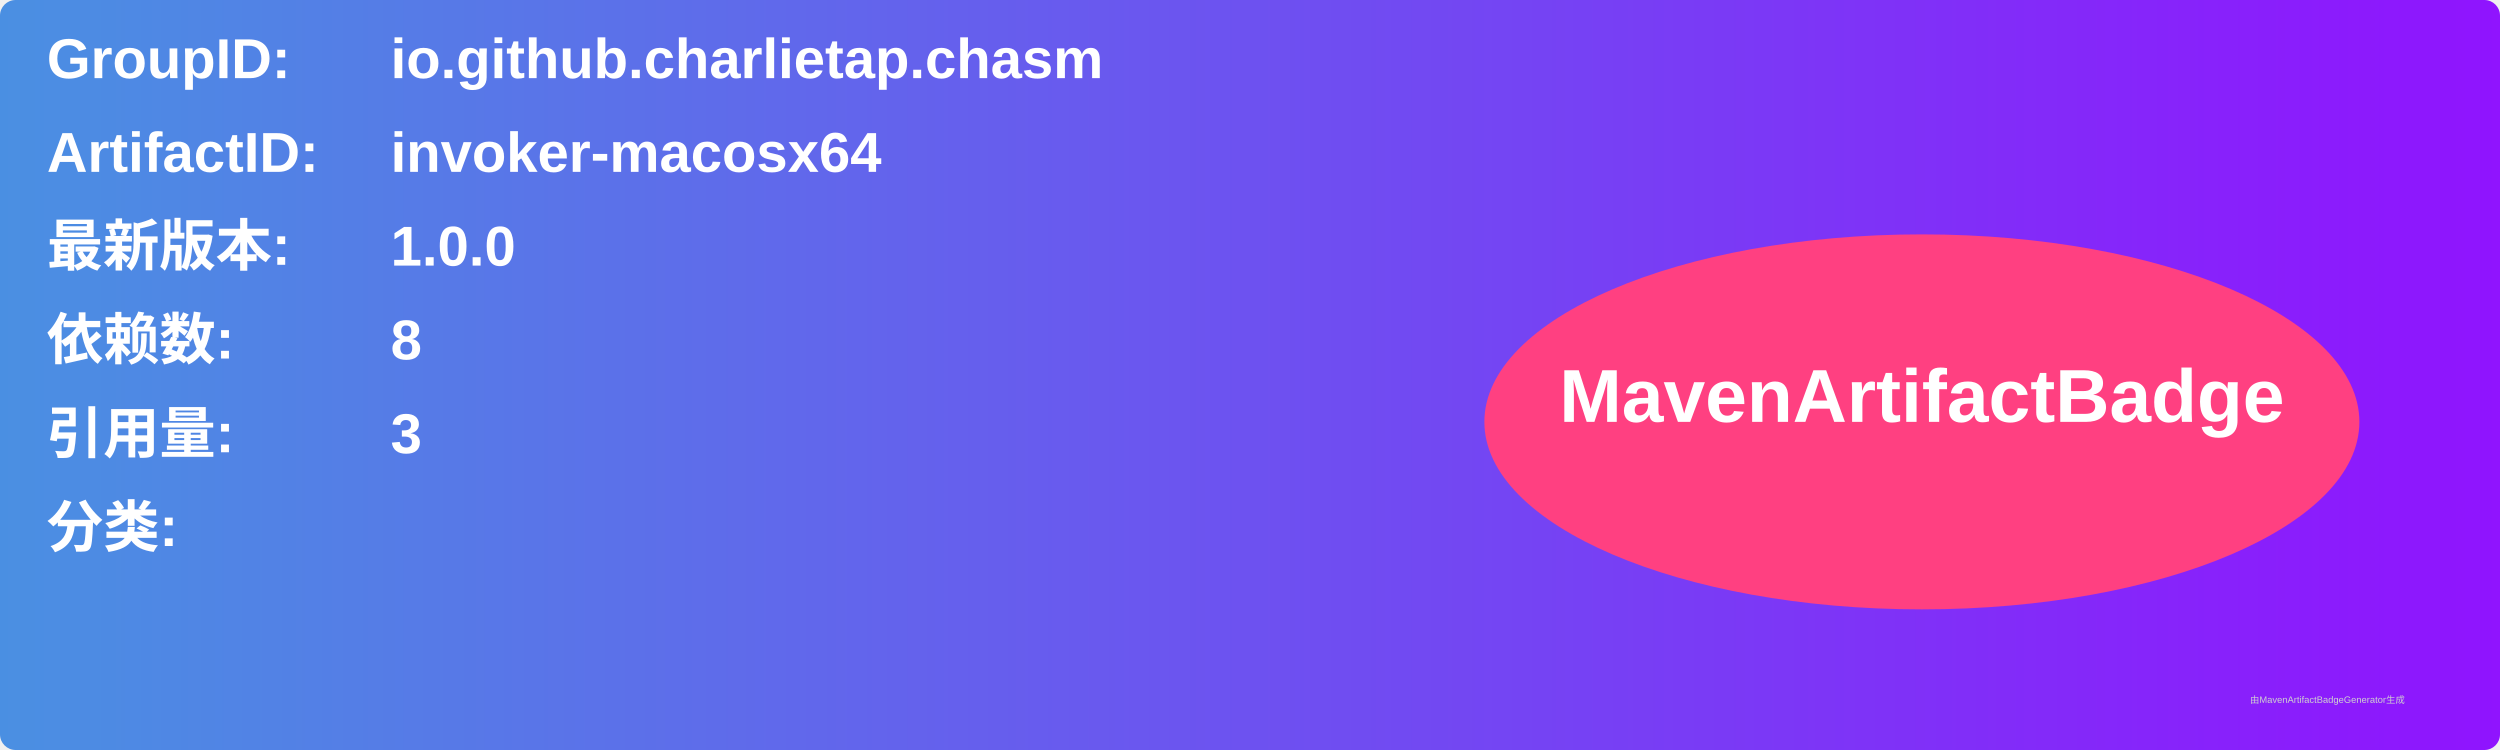
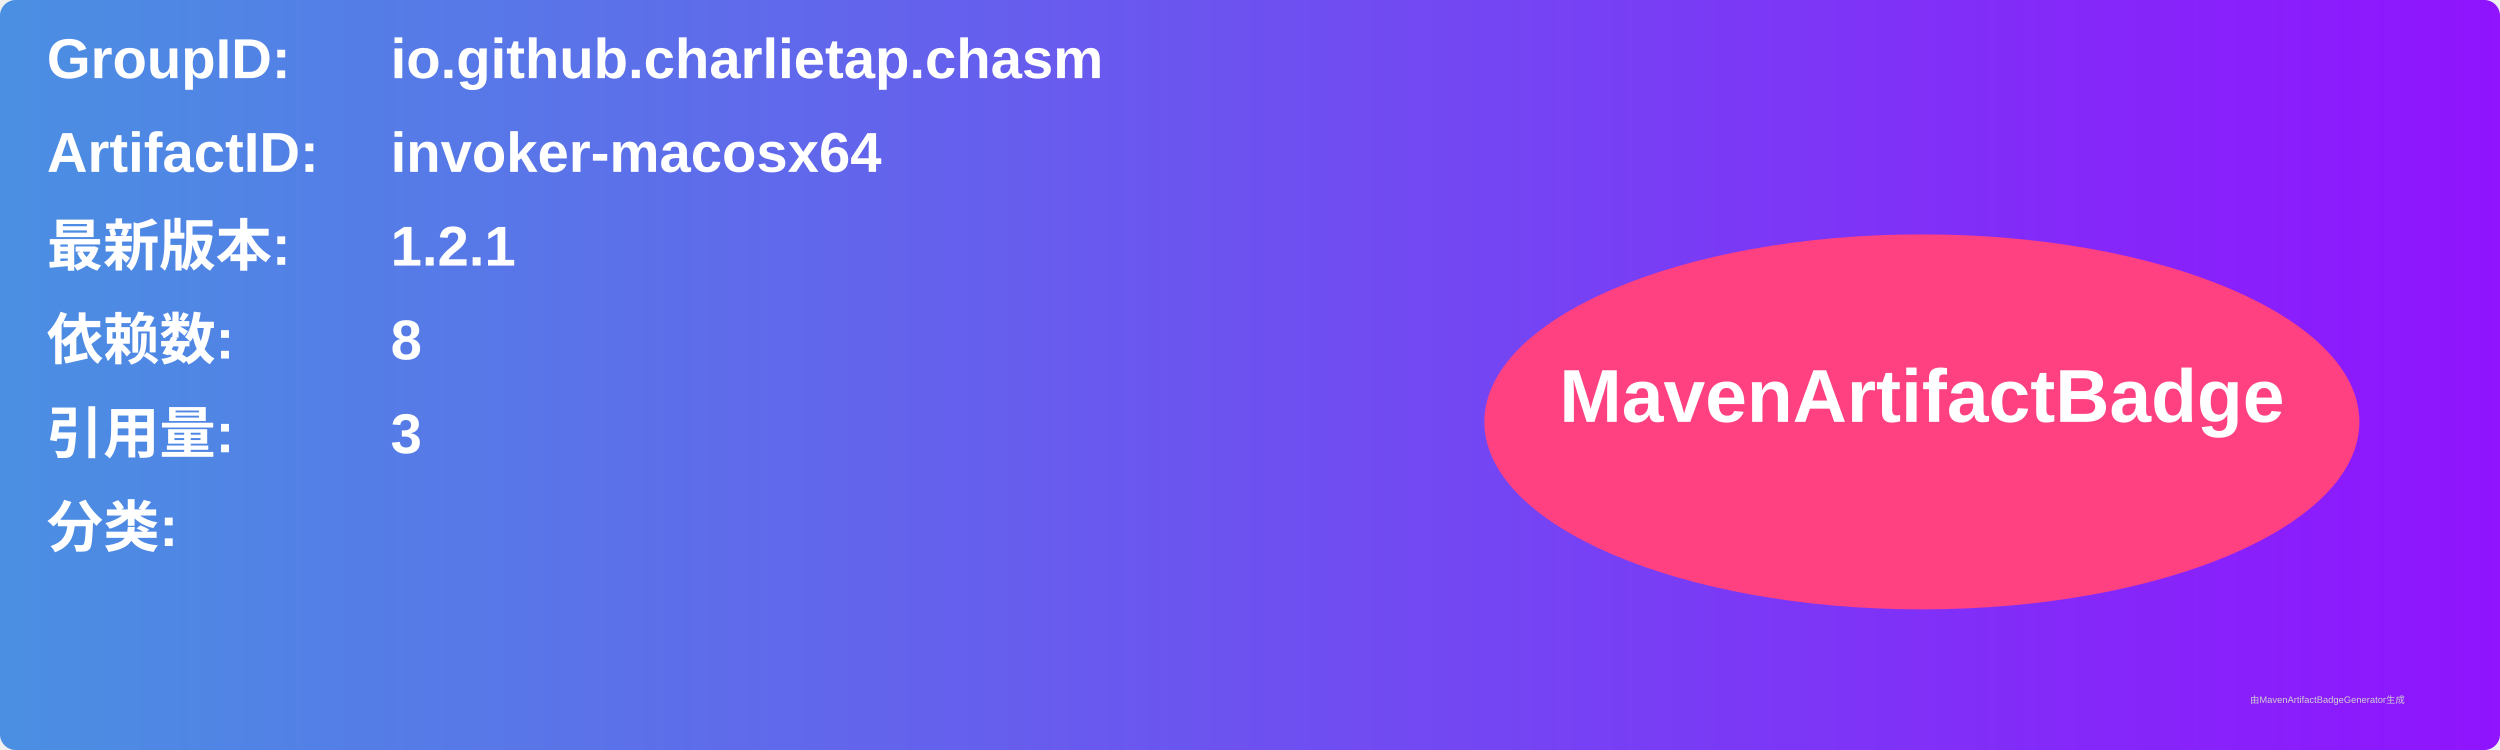
<svg xmlns="http://www.w3.org/2000/svg" width="800" height="240" viewBox="0 0 800 240">
  <linearGradient id="grad" x1="0%" y1="0%" x2="100%" y2="0%">
    <stop offset="0%" stop-color="#4a90e2" />
    <stop offset="100%" stop-color="#9013fe" />
  </linearGradient>
  <rect width="100%" height="100%" rx="5" ry="5" fill="url(#grad)" />
  <g transform="translate(15, 15)">
    <text x="0" y="10" font-family="Arial" font-size="18" fill="white" font-weight="bold" width="260">GroupID:</text>
    <text x="110" y="10" font-family="Arial" font-size="18" fill="white" font-weight="bold" width="460">io.github.charlietap.chasm</text>
    <text x="0" y="40" font-family="Arial" font-size="18" fill="white" font-weight="bold" width="260">ArtifactID:</text>
    <text x="110" y="40" font-family="Arial" font-size="18" fill="white" font-weight="bold" width="460">invoker-macosx64</text>
    <text x="0" y="70" font-family="Arial" font-size="18" fill="white" font-weight="bold">最新版本:</text>
    <text x="110" y="70" font-family="Arial" font-size="18" fill="white" font-weight="bold">
-       <tspan font-weight="bold">1.0.0</tspan>
+       <tspan font-weight="bold">1.2.1</tspan>
    </text>
    <text x="0" y="100" font-family="Arial" font-size="18" fill="white" font-weight="bold">依赖数: </text>
    <text x="110" y="100" font-family="Arial" font-size="18" fill="white">
      <tspan font-weight="bold">8</tspan>
    </text>
    <text x="0" y="130" font-family="Arial" font-size="18" fill="white" font-weight="bold">引用量: </text>
    <text x="110" y="130" font-family="Arial" font-size="18" fill="white">
      <tspan font-weight="bold">3</tspan>
    </text>
    <text x="0" y="160" font-family="Arial" font-size="18" fill="white" font-weight="bold">分类:</text>
    <text x="10" y="190" font-family="Arial" font-size="10" fill="white">
      <tspan font-weight="bold" />
    </text>
    <ellipse cx="600" cy="120" rx="140" ry="60" fill="#ff4081" />
    <text x="600" y="120" text-anchor="middle" font-family="Arial" font-size="24" fill="white" font-weight="bold">MavenArtifactBadge</text>
  </g>
  <text x="720" y="225" font-family="Arial" font-size="3" fill="#d0d0d0">由MavenArtifactBadgeGenerator生成</text>
</svg>
